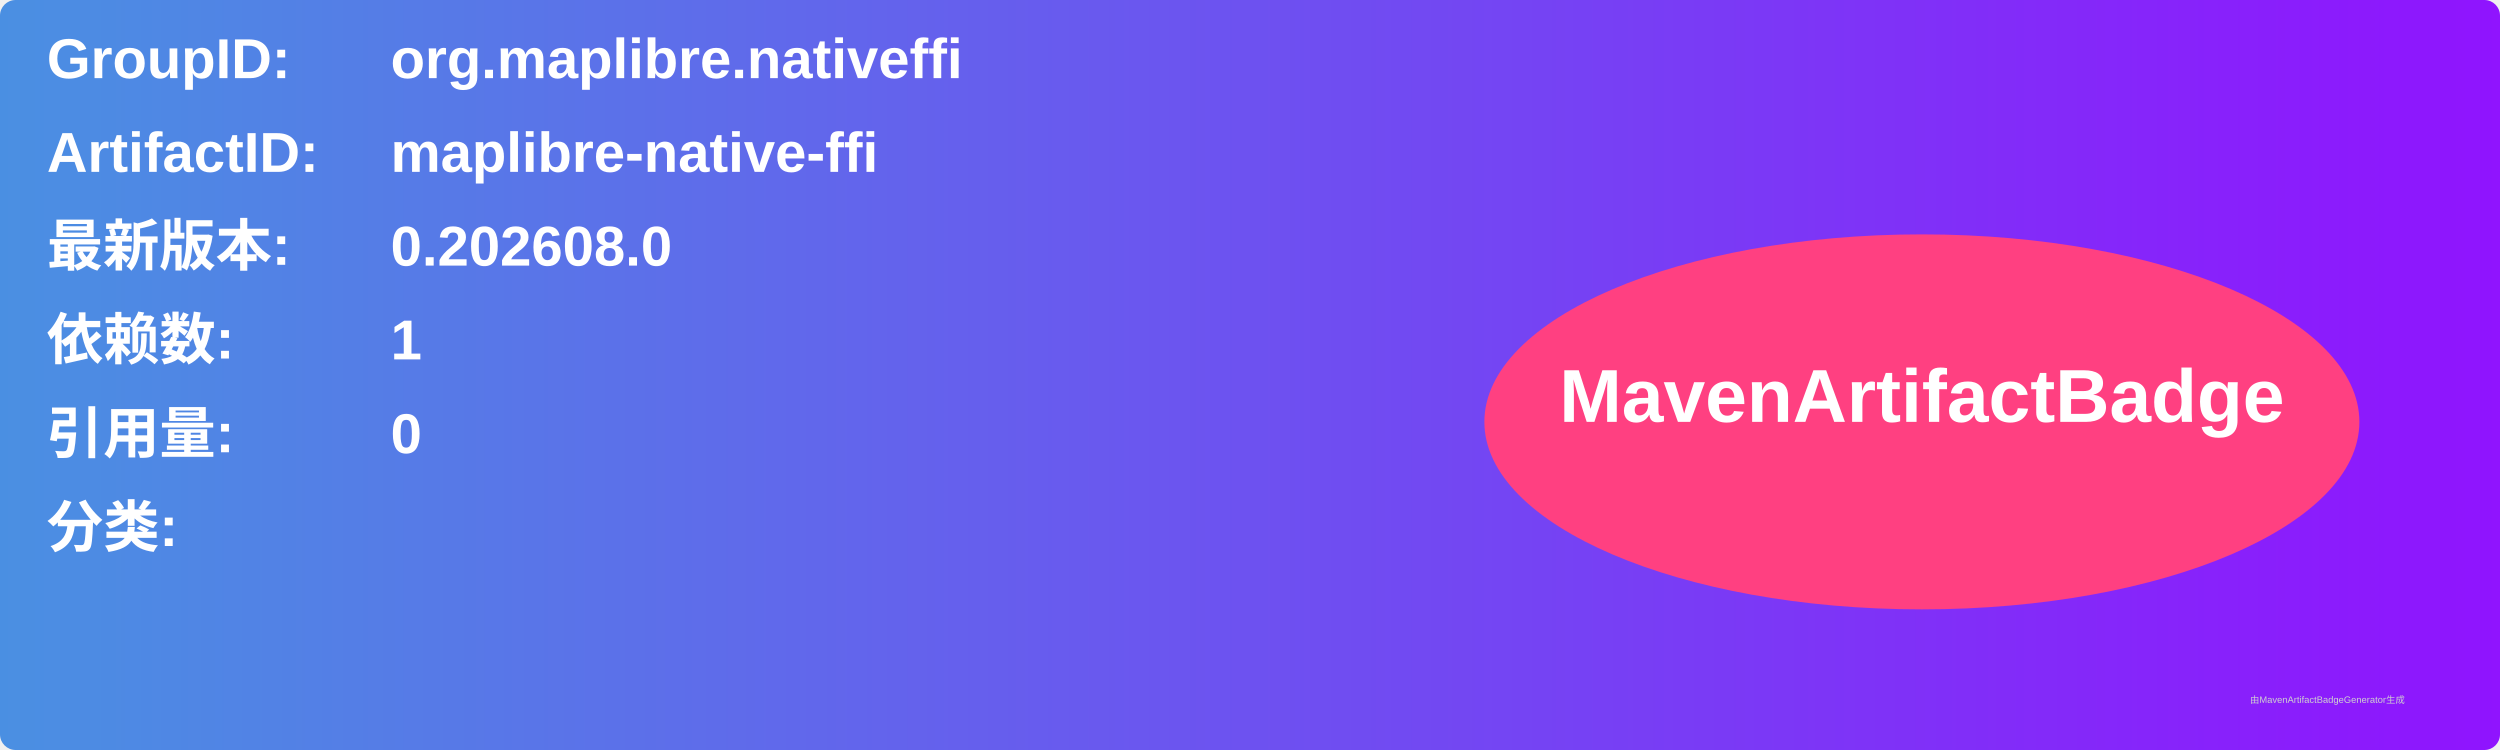
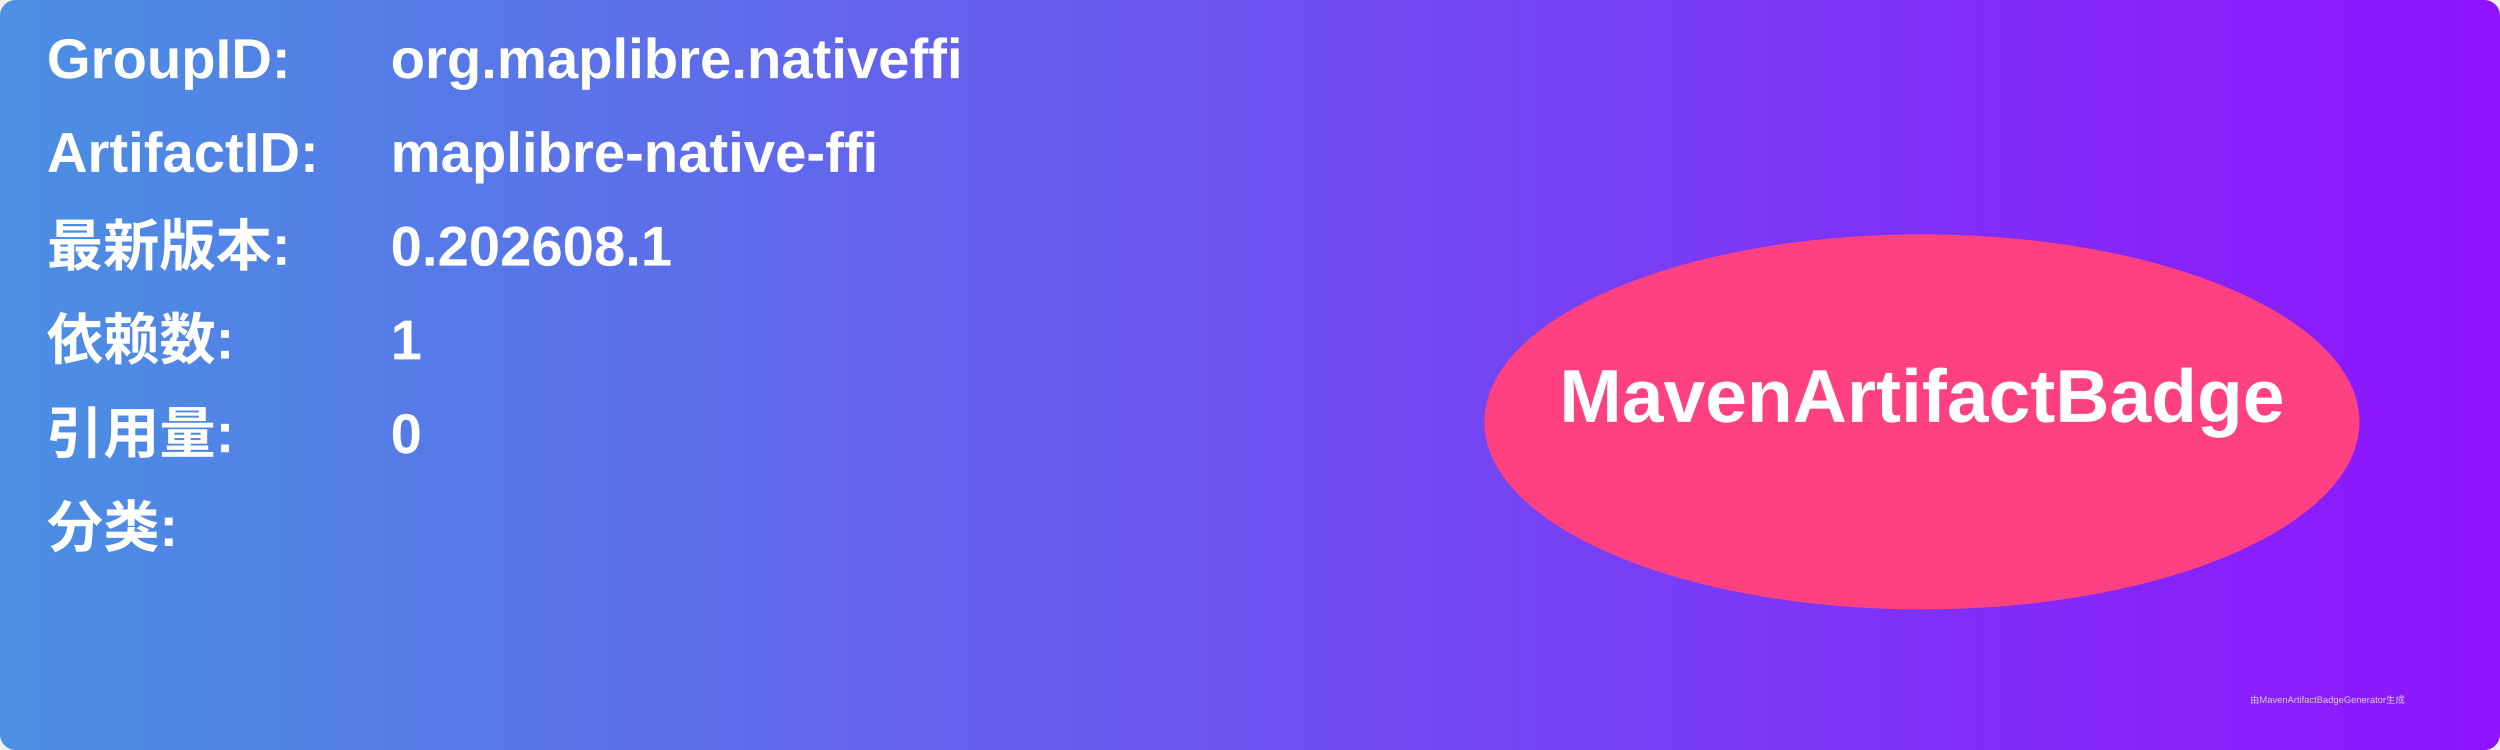
<svg xmlns="http://www.w3.org/2000/svg" width="800" height="240" viewBox="0 0 800 240">
  <linearGradient id="grad" x1="0%" y1="0%" x2="100%" y2="0%">
    <stop offset="0%" stop-color="#4a90e2" />
    <stop offset="100%" stop-color="#9013fe" />
  </linearGradient>
  <rect width="100%" height="100%" rx="5" ry="5" fill="url(#grad)" />
  <g transform="translate(15, 15)">
    <text x="0" y="10" font-family="Arial" font-size="18" fill="white" font-weight="bold" width="260">GroupID:</text>
    <text x="110" y="10" font-family="Arial" font-size="18" fill="white" font-weight="bold" width="460">org.maplibre.nativeffi</text>
    <text x="0" y="40" font-family="Arial" font-size="18" fill="white" font-weight="bold" width="260">ArtifactID:</text>
    <text x="110" y="40" font-family="Arial" font-size="18" fill="white" font-weight="bold" width="460">maplibre-native-ffi</text>
    <text x="0" y="70" font-family="Arial" font-size="18" fill="white" font-weight="bold">最新版本:</text>
    <text x="110" y="70" font-family="Arial" font-size="18" fill="white" font-weight="bold">
-       <tspan font-weight="bold">0.202608.0</tspan>
+       <tspan font-weight="bold">0.202608.1</tspan>
    </text>
    <text x="0" y="100" font-family="Arial" font-size="18" fill="white" font-weight="bold">依赖数: </text>
    <text x="110" y="100" font-family="Arial" font-size="18" fill="white">
      <tspan font-weight="bold">1</tspan>
    </text>
    <text x="0" y="130" font-family="Arial" font-size="18" fill="white" font-weight="bold">引用量: </text>
    <text x="110" y="130" font-family="Arial" font-size="18" fill="white">
      <tspan font-weight="bold">0</tspan>
    </text>
    <text x="0" y="160" font-family="Arial" font-size="18" fill="white" font-weight="bold">分类:</text>
    <text x="10" y="190" font-family="Arial" font-size="10" fill="white">
      <tspan font-weight="bold" />
    </text>
    <ellipse cx="600" cy="120" rx="140" ry="60" fill="#ff4081" />
    <text x="600" y="120" text-anchor="middle" font-family="Arial" font-size="24" fill="white" font-weight="bold">MavenArtifactBadge</text>
  </g>
  <text x="720" y="225" font-family="Arial" font-size="3" fill="#d0d0d0">由MavenArtifactBadgeGenerator生成</text>
</svg>
